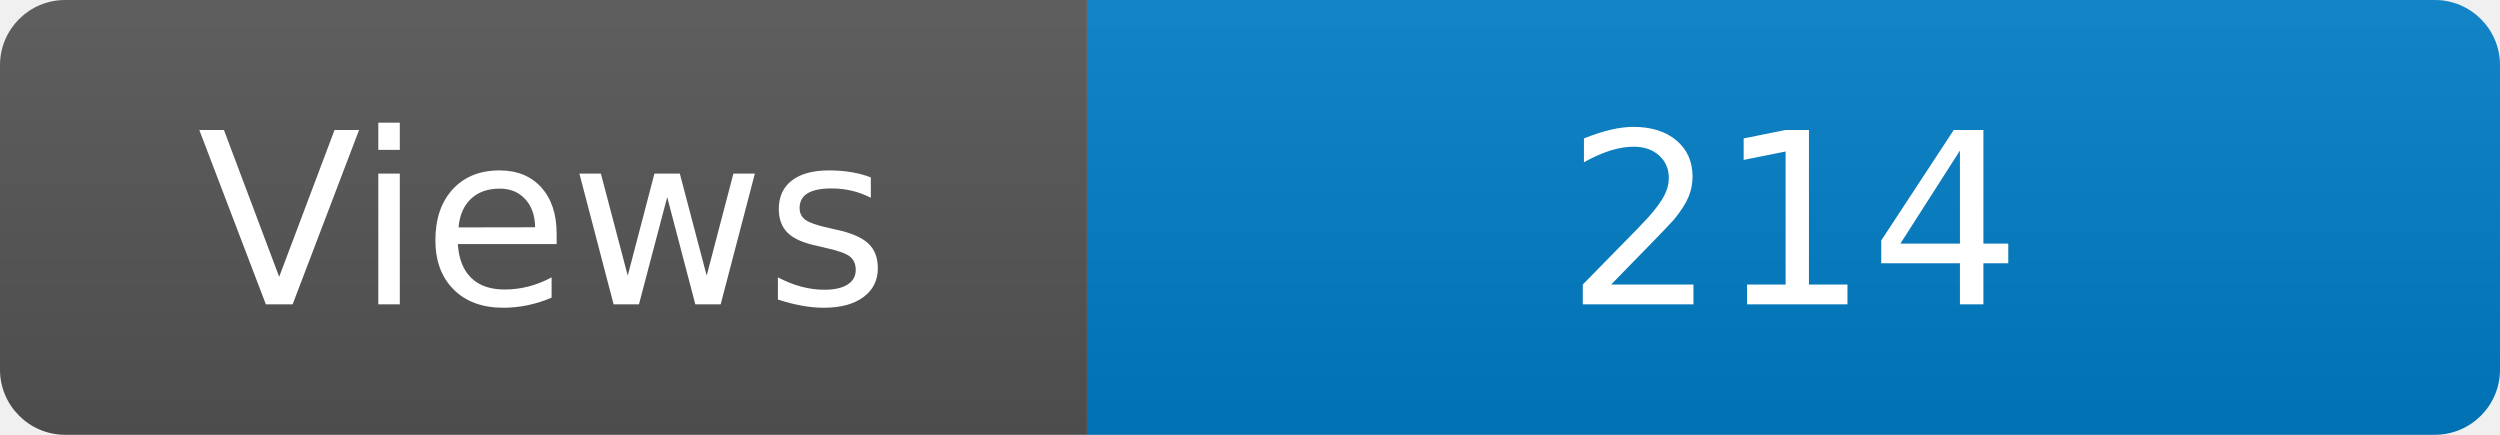
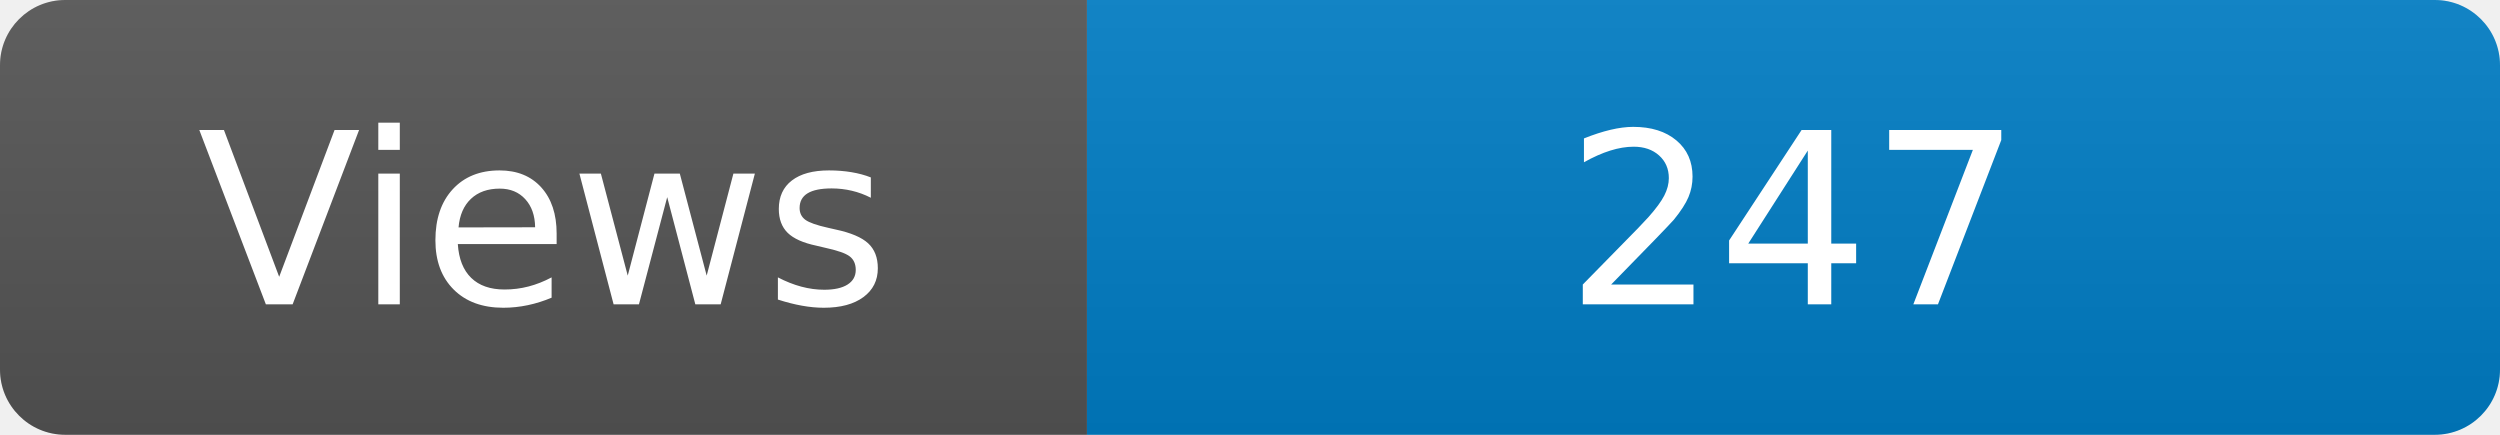
<svg xmlns="http://www.w3.org/2000/svg" width="115" height="20" role="img" aria-label="Maintained?: yes">
  <linearGradient id="s" x2="0" y2="100%">
    <stop offset="0" stop-color="#bbb" stop-opacity=".1" />
    <stop offset="1" stop-opacity=".1" />
  </linearGradient>
  <clipPath id="r">
    <rect width="115" height="20" rx="3" fill="#fff" />
  </clipPath>
  <g clip-path="url(#r)">
    <rect width="50" height="20" fill="#555" />
    <rect x="50" width="160" height="20" fill="#007ec6" />
    <rect width="115" height="20" fill="url(#s)" />
  </g>
  <g fill="#fff" text-anchor="middle" font-family="Verdana,Geneva,DejaVu Sans,sans-serif" font-size="110">
    <text x="250" y="140" transform="scale(.1)" fill="#fff">Views</text>
-     <text x="825" y="140" transform="scale(.1)" fill="#fff">214</text>
+     <text x="825" y="140" transform="scale(.1)" fill="#fff">247</text>
  </g>
</svg>
